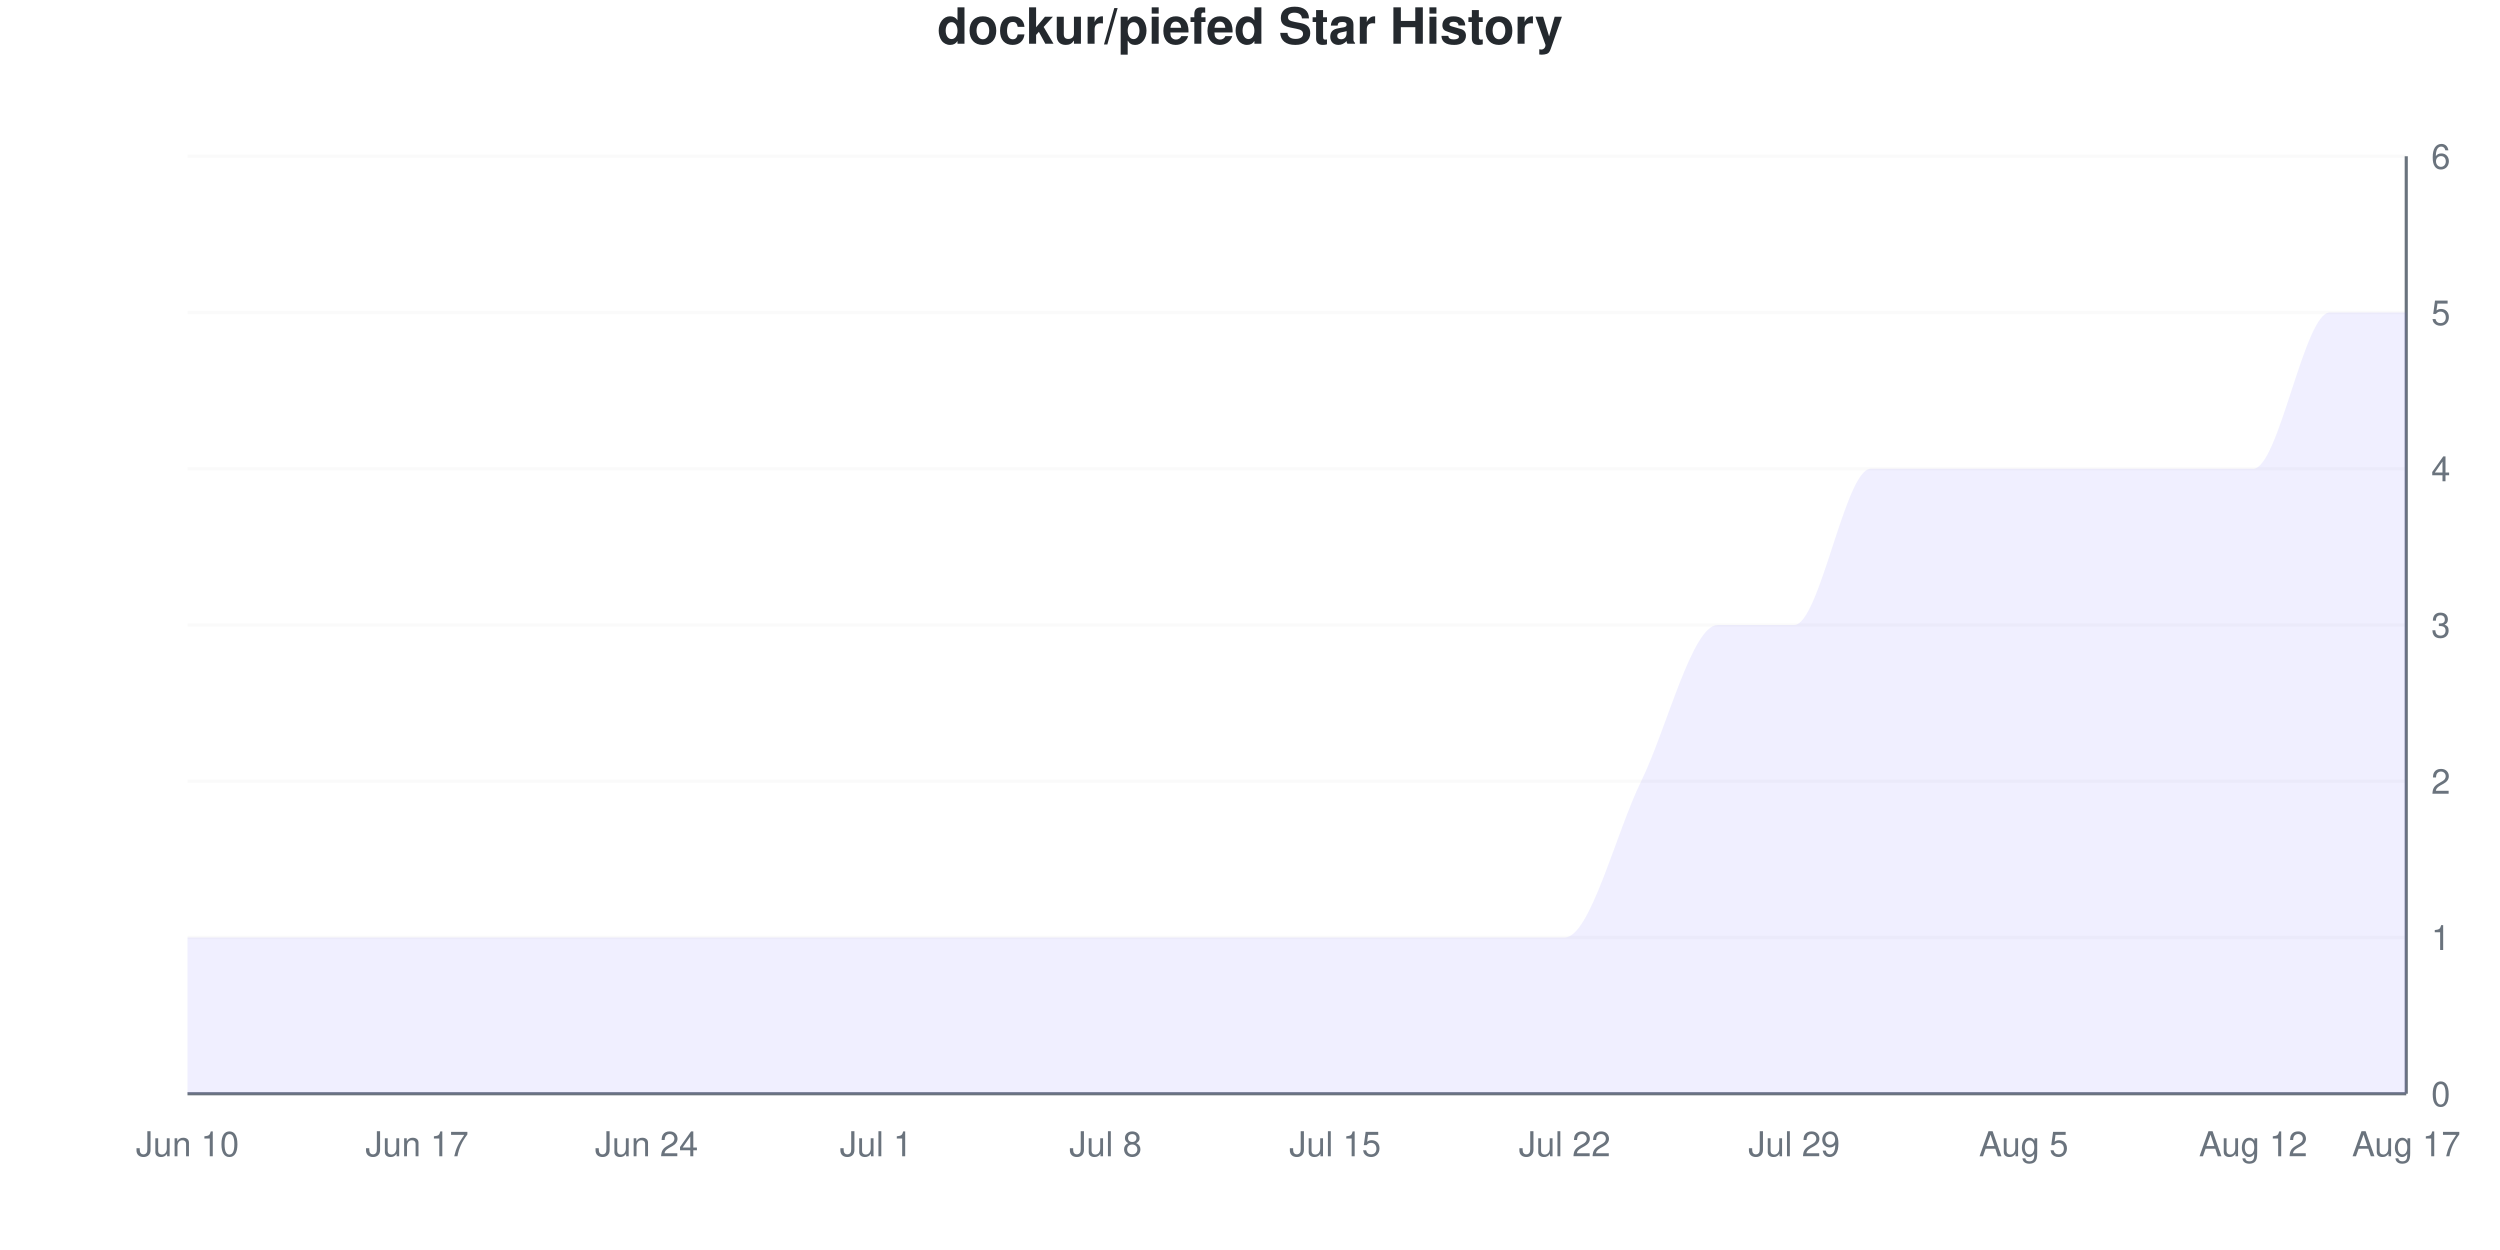
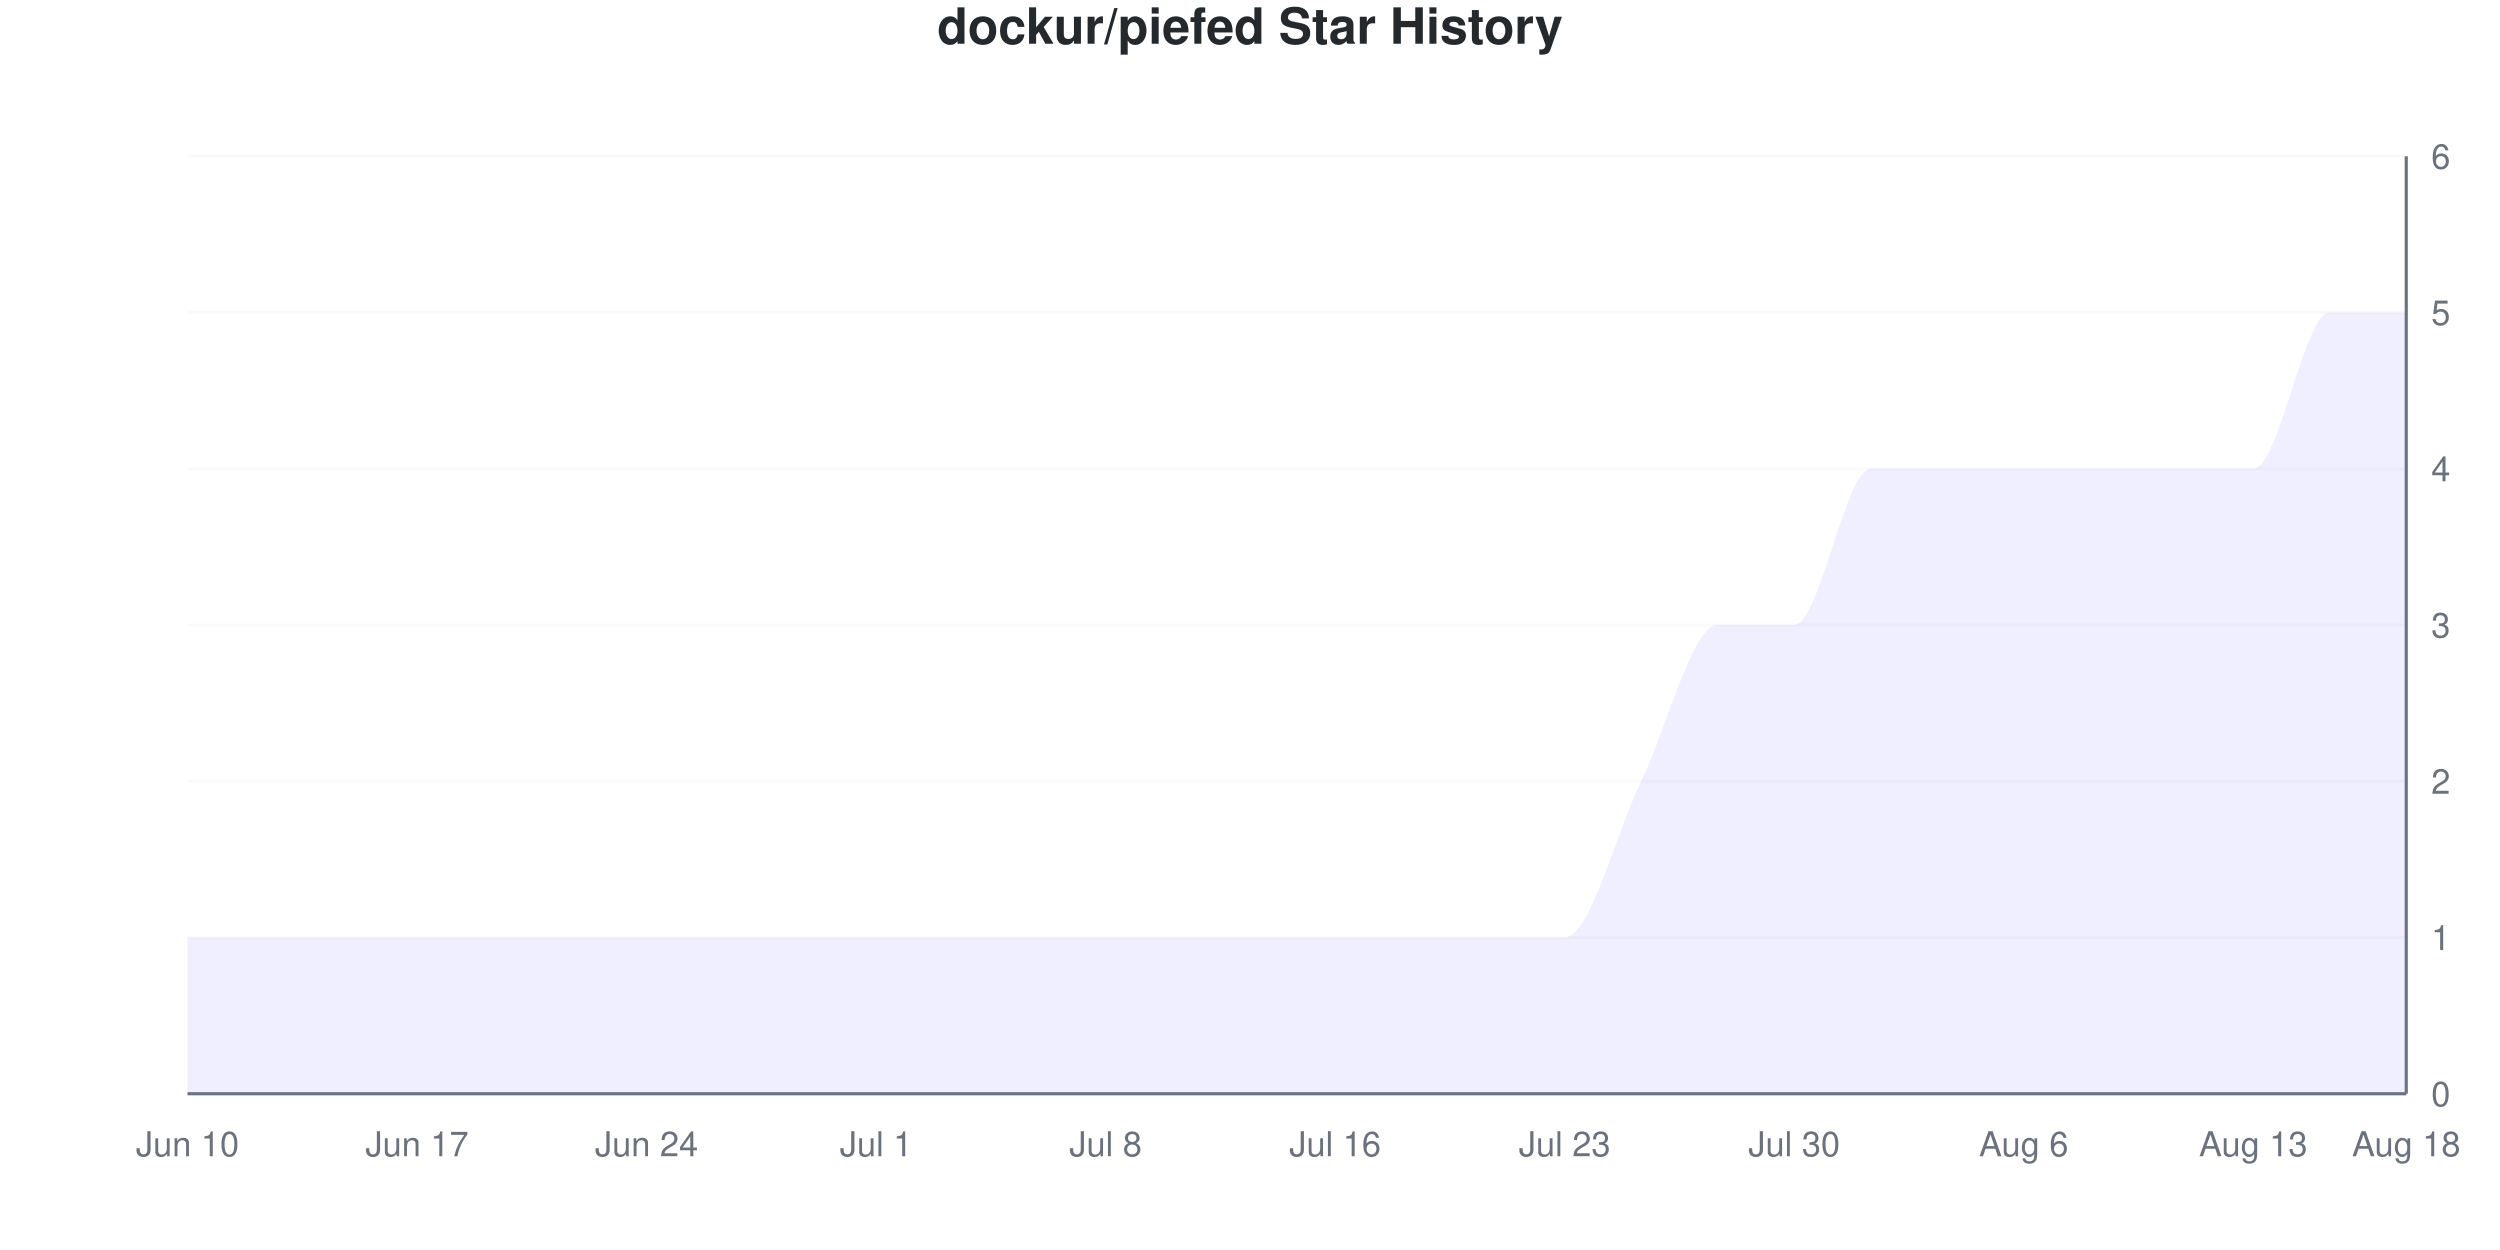
<svg xmlns="http://www.w3.org/2000/svg" viewBox="0 0 800 400" width="800" height="400">
  <style>
    @keyframes drawLine {
      to { stroke-dashoffset: 0; }
    }
    @keyframes fadeInPoint {
      from { opacity: 0; }
      to { opacity: 1; }
    }
    .data-line-0 {
      stroke-dasharray: 1328;
      stroke-dashoffset: 1328;
      animation: drawLine 2s ease-out forwards;
    }
    .data-point {
      opacity: 0;
      animation: fadeInPoint 0.5s ease-out forwards;
    }
    .chart-bg { fill: #fff; }
    .chart-text { fill: #24292e; }
    .chart-muted { fill: #6a737d; }
    .chart-grid { stroke: #eee; }
    .chart-axis { stroke: #6a737d; }
    @media (prefers-color-scheme: dark) {
      .chart-bg { fill: #0d1117; }
      .chart-text { fill: #e6edf3; }
      .chart-muted { fill: #8b949e; }
      .chart-grid { stroke: #21262d; }
      .chart-axis { stroke: #8b949e; }
    }
  </style>
  <rect width="800" height="400" class="chart-bg" />
  <text x="400" y="14" text-anchor="middle" class="chart-text" font-size="16" font-weight="bold" font-family="-apple-system, BlinkMacSystemFont, 'Segoe UI', Helvetica, Arial, sans-serif">dockur/piefed Star History</text>
  <g class="grid">
    <line x1="60" y1="350" x2="770" y2="350" class="chart-grid" stroke-opacity="0.3" />
    <text x="778" y="354" text-anchor="start" class="chart-muted" font-size="11" font-family="-apple-system, BlinkMacSystemFont, 'Segoe UI', Helvetica, Arial, sans-serif">0</text>
    <line x1="60" y1="300" x2="770" y2="300" class="chart-grid" stroke-opacity="0.3" />
    <text x="778" y="304" text-anchor="start" class="chart-muted" font-size="11" font-family="-apple-system, BlinkMacSystemFont, 'Segoe UI', Helvetica, Arial, sans-serif">1</text>
    <line x1="60" y1="250" x2="770" y2="250" class="chart-grid" stroke-opacity="0.3" />
    <text x="778" y="254" text-anchor="start" class="chart-muted" font-size="11" font-family="-apple-system, BlinkMacSystemFont, 'Segoe UI', Helvetica, Arial, sans-serif">2</text>
    <line x1="60" y1="200" x2="770" y2="200" class="chart-grid" stroke-opacity="0.3" />
    <text x="778" y="204" text-anchor="start" class="chart-muted" font-size="11" font-family="-apple-system, BlinkMacSystemFont, 'Segoe UI', Helvetica, Arial, sans-serif">3</text>
    <line x1="60" y1="150" x2="770" y2="150" class="chart-grid" stroke-opacity="0.3" />
    <text x="778" y="154" text-anchor="start" class="chart-muted" font-size="11" font-family="-apple-system, BlinkMacSystemFont, 'Segoe UI', Helvetica, Arial, sans-serif">4</text>
    <line x1="60" y1="100" x2="770" y2="100" class="chart-grid" stroke-opacity="0.3" />
    <text x="778" y="104" text-anchor="start" class="chart-muted" font-size="11" font-family="-apple-system, BlinkMacSystemFont, 'Segoe UI', Helvetica, Arial, sans-serif">5</text>
    <line x1="60" y1="50" x2="770" y2="50" class="chart-grid" stroke-opacity="0.3" />
    <text x="778" y="54" text-anchor="start" class="chart-muted" font-size="11" font-family="-apple-system, BlinkMacSystemFont, 'Segoe UI', Helvetica, Arial, sans-serif">6</text>
  </g>
  <g class="milestones">
    
  </g>
  <g class="x-axis">
    <text x="60" y="370" text-anchor="middle" class="chart-muted" font-size="11" font-family="-apple-system, BlinkMacSystemFont, 'Segoe UI', Helvetica, Arial, sans-serif">Jun 10</text>
    <text x="133.448" y="370" text-anchor="middle" class="chart-muted" font-size="11" font-family="-apple-system, BlinkMacSystemFont, 'Segoe UI', Helvetica, Arial, sans-serif">Jun 17</text>
    <text x="206.897" y="370" text-anchor="middle" class="chart-muted" font-size="11" font-family="-apple-system, BlinkMacSystemFont, 'Segoe UI', Helvetica, Arial, sans-serif">Jun 24</text>
    <text x="280.345" y="370" text-anchor="middle" class="chart-muted" font-size="11" font-family="-apple-system, BlinkMacSystemFont, 'Segoe UI', Helvetica, Arial, sans-serif">Jul 1</text>
    <text x="353.793" y="370" text-anchor="middle" class="chart-muted" font-size="11" font-family="-apple-system, BlinkMacSystemFont, 'Segoe UI', Helvetica, Arial, sans-serif">Jul 8</text>
-     <text x="427.241" y="370" text-anchor="middle" class="chart-muted" font-size="11" font-family="-apple-system, BlinkMacSystemFont, 'Segoe UI', Helvetica, Arial, sans-serif">Jul 15</text>
-     <text x="500.69" y="370" text-anchor="middle" class="chart-muted" font-size="11" font-family="-apple-system, BlinkMacSystemFont, 'Segoe UI', Helvetica, Arial, sans-serif">Jul 22</text>
-     <text x="574.138" y="370" text-anchor="middle" class="chart-muted" font-size="11" font-family="-apple-system, BlinkMacSystemFont, 'Segoe UI', Helvetica, Arial, sans-serif">Jul 29</text>
-     <text x="647.586" y="370" text-anchor="middle" class="chart-muted" font-size="11" font-family="-apple-system, BlinkMacSystemFont, 'Segoe UI', Helvetica, Arial, sans-serif">Aug 5</text>
-     <text x="721.034" y="370" text-anchor="middle" class="chart-muted" font-size="11" font-family="-apple-system, BlinkMacSystemFont, 'Segoe UI', Helvetica, Arial, sans-serif">Aug 12</text>
-     <text x="770" y="370" text-anchor="middle" class="chart-muted" font-size="11" font-family="-apple-system, BlinkMacSystemFont, 'Segoe UI', Helvetica, Arial, sans-serif">Aug 17</text>
+     <text x="427.241" y="370" text-anchor="middle" class="chart-muted" font-size="11" font-family="-apple-system, BlinkMacSystemFont, 'Segoe UI', Helvetica, Arial, sans-serif">Jul 16</text>
+     <text x="500.69" y="370" text-anchor="middle" class="chart-muted" font-size="11" font-family="-apple-system, BlinkMacSystemFont, 'Segoe UI', Helvetica, Arial, sans-serif">Jul 23</text>
+     <text x="574.138" y="370" text-anchor="middle" class="chart-muted" font-size="11" font-family="-apple-system, BlinkMacSystemFont, 'Segoe UI', Helvetica, Arial, sans-serif">Jul 30</text>
+     <text x="647.586" y="370" text-anchor="middle" class="chart-muted" font-size="11" font-family="-apple-system, BlinkMacSystemFont, 'Segoe UI', Helvetica, Arial, sans-serif">Aug 6</text>
+     <text x="721.034" y="370" text-anchor="middle" class="chart-muted" font-size="11" font-family="-apple-system, BlinkMacSystemFont, 'Segoe UI', Helvetica, Arial, sans-serif">Aug 13</text>
+     <text x="770" y="370" text-anchor="middle" class="chart-muted" font-size="11" font-family="-apple-system, BlinkMacSystemFont, 'Segoe UI', Helvetica, Arial, sans-serif">Aug 18</text>
  </g>
  <line x1="770" y1="50" x2="770" y2="350" class="chart-axis" stroke-width="1" />
  <line x1="60" y1="350" x2="770" y2="350" class="chart-axis" stroke-width="1" />
  <path d="M60,350 L60,300 C68.161,300 76.322,300 84.483,300 C92.644,300 100.805,300 108.966,300 C117.126,300 125.287,300 133.448,300 C141.609,300 149.77,300 157.931,300 C166.092,300 174.253,300 182.414,300 C190.575,300 198.736,300 206.897,300 C215.057,300 223.218,300 231.379,300 C239.54,300 247.701,300 255.862,300 C264.023,300 272.184,300 280.345,300 C288.506,300 296.667,300 304.828,300 C312.989,300 321.149,300 329.31,300 C337.471,300 345.632,300 353.793,300 C361.954,300 370.115,300 378.276,300 C386.437,300 394.598,300 402.759,300 C410.92,300 419.08,300 427.241,300 C435.402,300 443.563,300 451.724,300 C459.885,300 468.046,300 476.207,300 C484.368,300 492.529,300 500.69,300 C508.851,300 517.011,266.667 525.172,250 C533.333,233.333 541.494,200 549.655,200 C557.816,200 565.977,200 574.138,200 C582.299,200 590.46,150 598.621,150 C606.782,150 614.943,150 623.103,150 C631.264,150 639.425,150 647.586,150 C655.747,150 663.908,150 672.069,150 C680.23,150 688.391,150 696.552,150 C704.713,150 712.874,150 721.034,150 C729.195,150 737.356,100 745.517,100 C753.678,100 761.839,100 770,100 L770,350 L60,350 Z" fill="#6b63ff" fill-opacity="0.1" />
  <path d="M60,350 L60,300 C68.161,300 76.322,300 84.483,300 C92.644,300 100.805,300 108.966,300 C117.126,300 125.287,300 133.448,300 C141.609,300 149.77,300 157.931,300 C166.092,300 174.253,300 182.414,300 C190.575,300 198.736,300 206.897,300 C215.057,300 223.218,300 231.379,300 C239.54,300 247.701,300 255.862,300 C264.023,300 272.184,300 280.345,300 C288.506,300 296.667,300 304.828,300 C312.989,300 321.149,300 329.31,300 C337.471,300 345.632,300 353.793,300 C361.954,300 370.115,300 378.276,300 C386.437,300 394.598,300 402.759,300 C410.92,300 419.08,300 427.241,300 C435.402,300 443.563,300 451.724,300 C459.885,300 468.046,300 476.207,300 C484.368,300 492.529,300 500.69,300 C508.851,300 517.011,266.667 525.172,250 C533.333,233.333 541.494,200 549.655,200 C557.816,200 565.977,200 574.138,200 C582.299,200 590.46,150 598.621,150 C606.782,150 614.943,150 623.103,150 C631.264,150 639.425,150 647.586,150 C655.747,150 663.908,150 672.069,150 C680.23,150 688.391,150 696.552,150 C704.713,150 712.874,150 721.034,150 C729.195,150 737.356,100 745.517,100 C753.678,100 761.839,100 770,100" fill="none" stroke="#6b63ff" stroke-width="2.5" class="data-line-0" />
  <g class="points">
    <circle cx="60" cy="300" r="4" fill="#6b63ff" class="data-point" style="animation-delay: 1.50s" />
    <circle cx="84.483" cy="300" r="4" fill="#6b63ff" class="data-point" style="animation-delay: 1.55s" />
    <circle cx="108.966" cy="300" r="4" fill="#6b63ff" class="data-point" style="animation-delay: 1.60s" />
    <circle cx="133.448" cy="300" r="4" fill="#6b63ff" class="data-point" style="animation-delay: 1.65s" />
    <circle cx="157.931" cy="300" r="4" fill="#6b63ff" class="data-point" style="animation-delay: 1.70s" />
    <circle cx="182.414" cy="300" r="4" fill="#6b63ff" class="data-point" style="animation-delay: 1.75s" />
    <circle cx="206.897" cy="300" r="4" fill="#6b63ff" class="data-point" style="animation-delay: 1.80s" />
    <circle cx="231.379" cy="300" r="4" fill="#6b63ff" class="data-point" style="animation-delay: 1.85s" />
    <circle cx="255.862" cy="300" r="4" fill="#6b63ff" class="data-point" style="animation-delay: 1.90s" />
    <circle cx="280.345" cy="300" r="4" fill="#6b63ff" class="data-point" style="animation-delay: 1.95s" />
    <circle cx="304.828" cy="300" r="4" fill="#6b63ff" class="data-point" style="animation-delay: 2.00s" />
    <circle cx="329.31" cy="300" r="4" fill="#6b63ff" class="data-point" style="animation-delay: 2.05s" />
    <circle cx="353.793" cy="300" r="4" fill="#6b63ff" class="data-point" style="animation-delay: 2.10s" />
    <circle cx="378.276" cy="300" r="4" fill="#6b63ff" class="data-point" style="animation-delay: 2.15s" />
    <circle cx="402.759" cy="300" r="4" fill="#6b63ff" class="data-point" style="animation-delay: 2.20s" />
    <circle cx="427.241" cy="300" r="4" fill="#6b63ff" class="data-point" style="animation-delay: 2.25s" />
    <circle cx="451.724" cy="300" r="4" fill="#6b63ff" class="data-point" style="animation-delay: 2.30s" />
    <circle cx="476.207" cy="300" r="4" fill="#6b63ff" class="data-point" style="animation-delay: 2.35s" />
    <circle cx="500.69" cy="300" r="4" fill="#6b63ff" class="data-point" style="animation-delay: 2.40s" />
    <circle cx="525.172" cy="250" r="4" fill="#6b63ff" class="data-point" style="animation-delay: 2.45s" />
    <circle cx="549.655" cy="200" r="4" fill="#6b63ff" class="data-point" style="animation-delay: 2.50s" />
    <circle cx="574.138" cy="200" r="4" fill="#6b63ff" class="data-point" style="animation-delay: 2.55s" />
    <circle cx="598.621" cy="150" r="4" fill="#6b63ff" class="data-point" style="animation-delay: 2.60s" />
    <circle cx="623.103" cy="150" r="4" fill="#6b63ff" class="data-point" style="animation-delay: 2.65s" />
    <circle cx="647.586" cy="150" r="4" fill="#6b63ff" class="data-point" style="animation-delay: 2.70s" />
    <circle cx="672.069" cy="150" r="4" fill="#6b63ff" class="data-point" style="animation-delay: 2.75s" />
    <circle cx="696.552" cy="150" r="4" fill="#6b63ff" class="data-point" style="animation-delay: 2.80s" />
    <circle cx="721.034" cy="150" r="4" fill="#6b63ff" class="data-point" style="animation-delay: 2.85s" />
    <circle cx="745.517" cy="100" r="4" fill="#6b63ff" class="data-point" style="animation-delay: 2.90s" />
    <circle cx="770" cy="100" r="4" fill="#6b63ff" class="data-point" style="animation-delay: 2.95s" />
  </g>
</svg>
